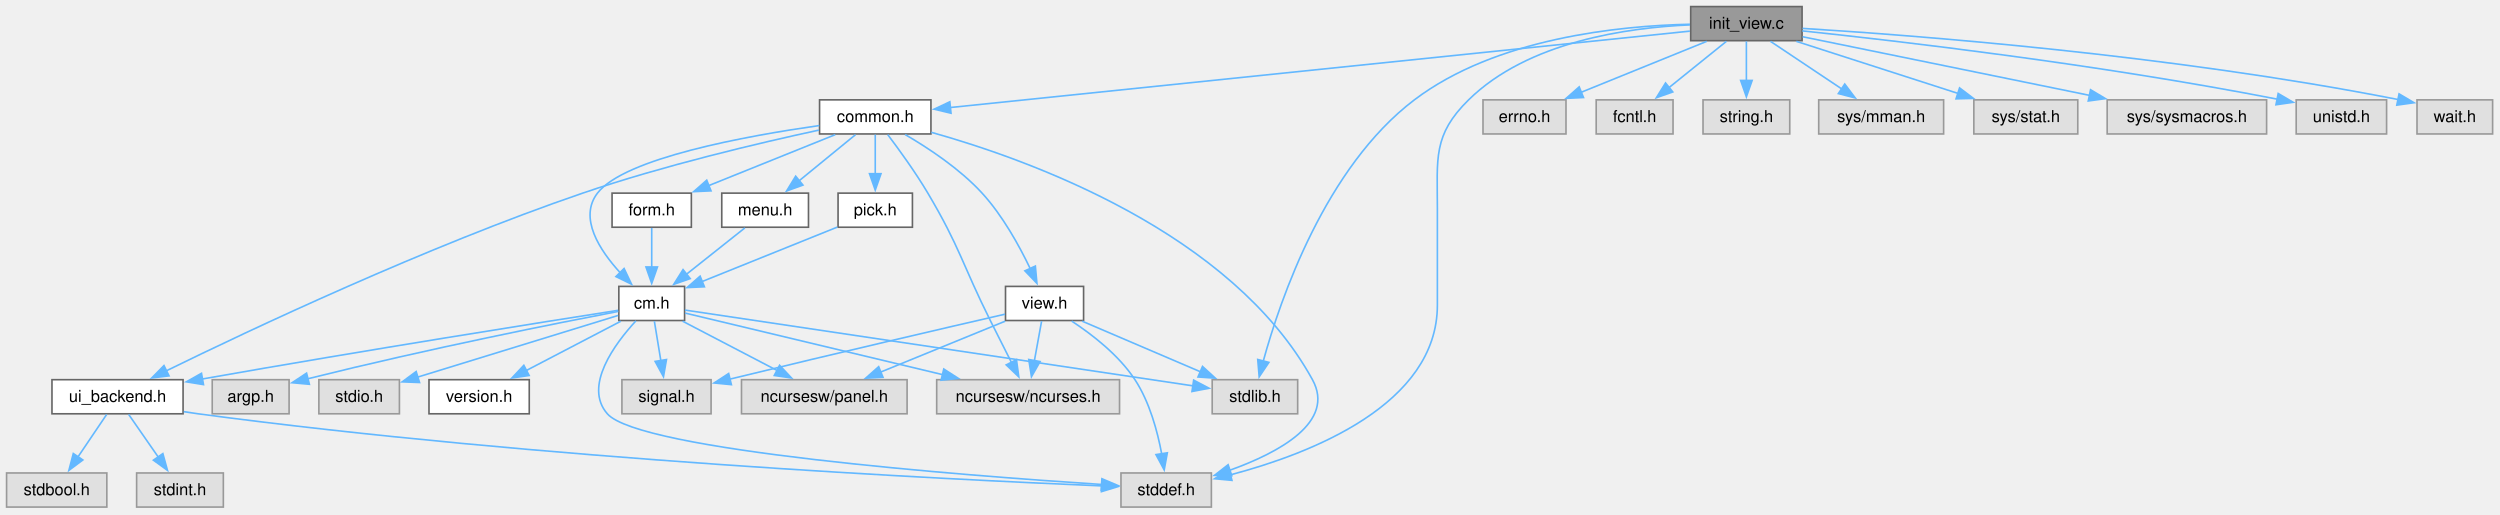
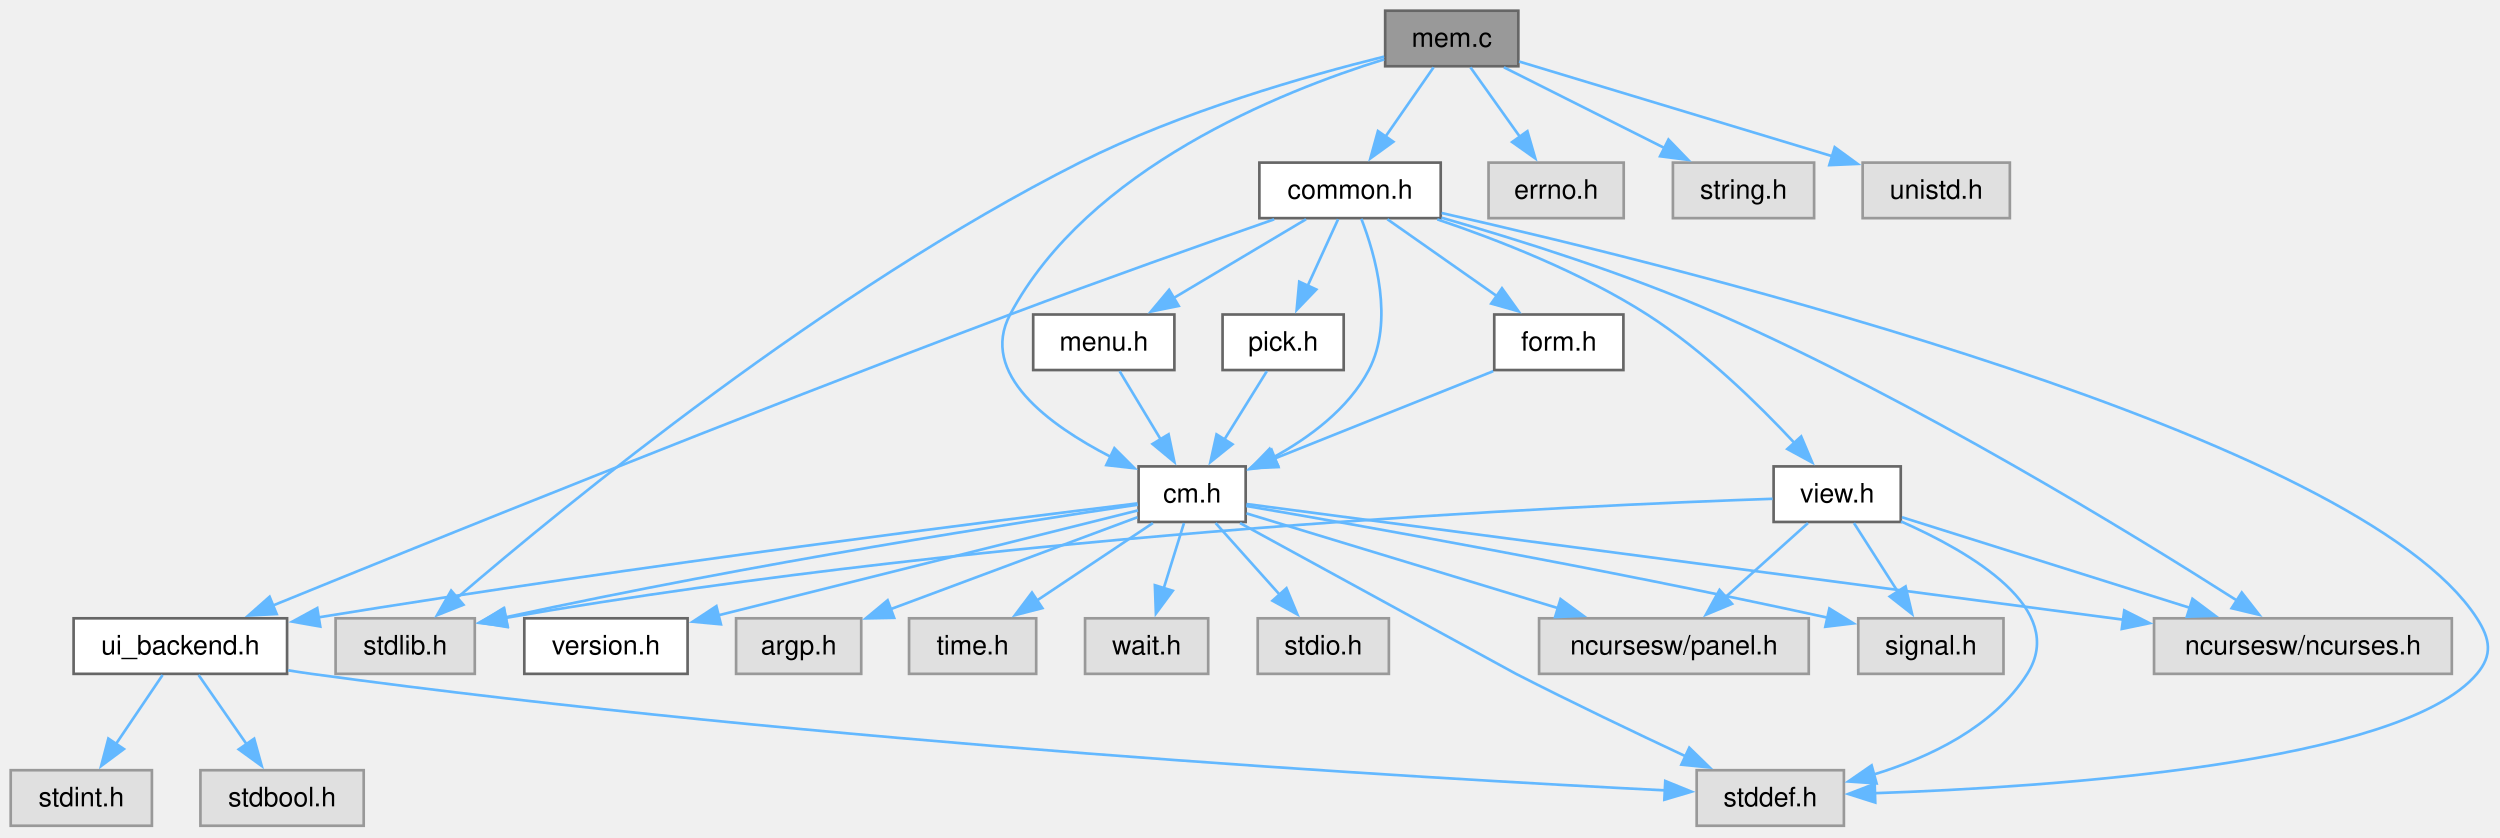
- <svg xmlns="http://www.w3.org/2000/svg" xmlns:xlink="http://www.w3.org/1999/xlink" width="1521pt" height="313pt" viewBox="0.00 0.00 1521.00 313.00">
+ <svg xmlns="http://www.w3.org/2000/svg" xmlns:xlink="http://www.w3.org/1999/xlink" width="934pt" height="313pt" viewBox="0.00 0.00 934.00 313.00">
  <g id="graph0" class="graph" transform="scale(1 1) rotate(0) translate(4 308.5)">
    <g id="Node000001" class="node">
      <g id="a_Node000001">
-         <a xlink:title="Initialize C-Menu View Screen IO and Input.">
-           <polygon fill="#999999" stroke="#666666" points="1092.38,-304.5 1024.62,-304.5 1024.62,-283.75 1092.38,-283.75 1092.38,-304.5" />
-           <text xml:space="preserve" text-anchor="middle" x="1058.5" y="-291" font-family="Helvetica,sans-Serif" font-size="10.00">init_view.c</text>
+         <a xlink:title="Create and destroy main data structures for C-Menu.">
+           <polygon fill="#999999" stroke="#666666" points="563.25,-304.5 513.5,-304.5 513.5,-283.75 563.25,-283.75 563.25,-304.5" />
+           <text xml:space="preserve" text-anchor="middle" x="538.38" y="-291" font-family="Helvetica,sans-Serif" font-size="10.00">mem.c</text>
        </a>
      </g>
    </g>
    <g id="Node000002" class="node">
      <g id="a_Node000002">
-         <a xlink:href="../../dd/dd8/a00719.html" target="_top" xlink:title="Headder for C-Menu Menu, Form, Pick, and View components.">
-           <polygon fill="white" stroke="#666666" points="562.38,-247.75 494.62,-247.75 494.62,-227 562.38,-227 562.38,-247.75" />
-           <text xml:space="preserve" text-anchor="middle" x="528.5" y="-234.25" font-family="Helvetica,sans-Serif" font-size="10.00">common.h</text>
+         <a xlink:href="../../d8/db9/a00725.html" target="_top" xlink:title="Headder for C-Menu API library, libcm.so.">
+           <polygon fill="white" stroke="#666666" points="461.38,-134.25 421.38,-134.25 421.38,-113.5 461.38,-113.5 461.38,-134.25" />
+           <text xml:space="preserve" text-anchor="middle" x="441.38" y="-120.75" font-family="Helvetica,sans-Serif" font-size="10.00">cm.h</text>
        </a>
      </g>
    </g>
    <g id="edge1_Node000001_Node000002" class="edge">
      <g id="a_edge1_Node000001_Node000002">
        <a xlink:title=" ">
-           <path fill="none" stroke="#63b8ff" d="M1024.13,-289.57C931.81,-280.04 678.35,-253.86 574.15,-243.09" />
-           <polygon fill="#63b8ff" stroke="#63b8ff" points="574.6,-239.62 564.29,-242.07 573.88,-246.58 574.6,-239.62" />
-         </a>
-       </g>
-     </g>
-     <g id="Node000005" class="node">
-       <g id="a_Node000005">
-         <a xlink:title=" ">
-           <polygon fill="#e0e0e0" stroke="#999999" points="733,-20.75 678,-20.75 678,0 733,0 733,-20.75" />
-           <text xml:space="preserve" text-anchor="middle" x="705.5" y="-7.25" font-family="Helvetica,sans-Serif" font-size="10.00">stddef.h</text>
-         </a>
-       </g>
-     </g>
-     <g id="edge32_Node000001_Node000005" class="edge">
-       <g id="a_edge32_Node000001_Node000005">
-         <a xlink:title=" ">
-           <path fill="none" stroke="#63b8ff" d="M1024.2,-293.36C986.21,-291.73 925.58,-283.2 889.5,-247.75 867.69,-226.32 870.5,-212.2 870.5,-181.62 870.5,-181.62 870.5,-181.62 870.5,-122.88 870.5,-62.38 793.42,-32.49 744.63,-19.63" />
-           <polygon fill="#63b8ff" stroke="#63b8ff" points="745.51,-16.25 734.96,-17.23 743.82,-23.04 745.51,-16.25" />
-         </a>
-       </g>
-     </g>
-     <g id="Node000013" class="node">
-       <g id="a_Node000013">
-         <a xlink:title=" ">
-           <polygon fill="#e0e0e0" stroke="#999999" points="785.5,-77.5 733.5,-77.5 733.5,-56.75 785.5,-56.75 785.5,-77.5" />
-           <text xml:space="preserve" text-anchor="middle" x="759.5" y="-64" font-family="Helvetica,sans-Serif" font-size="10.00">stdlib.h</text>
-         </a>
-       </g>
-     </g>
-     <g id="edge33_Node000001_Node000013" class="edge">
-       <g id="a_edge33_Node000001_Node000013">
-         <a xlink:title=" ">
-           <path fill="none" stroke="#63b8ff" d="M1024.2,-293.75C980.89,-292.82 906.07,-285.3 856.5,-247.75 802.44,-206.8 775,-126.7 764.59,-88.86" />
-           <polygon fill="#63b8ff" stroke="#63b8ff" points="767.99,-88.03 762.08,-79.23 761.21,-89.79 767.99,-88.03" />
-         </a>
-       </g>
-     </g>
-     <g id="Node000019" class="node">
-       <g id="a_Node000019">
-         <a xlink:title=" ">
-           <polygon fill="#e0e0e0" stroke="#999999" points="948.75,-247.75 898.25,-247.75 898.25,-227 948.75,-227 948.75,-247.75" />
-           <text xml:space="preserve" text-anchor="middle" x="923.5" y="-234.25" font-family="Helvetica,sans-Serif" font-size="10.00">errno.h</text>
-         </a>
-       </g>
-     </g>
-     <g id="edge30_Node000001_Node000019" class="edge">
-       <g id="a_edge30_Node000001_Node000019">
-         <a xlink:title=" ">
-           <path fill="none" stroke="#63b8ff" d="M1034.36,-283.34C1013.06,-274.69 981.75,-262 957.83,-252.3" />
-           <polygon fill="#63b8ff" stroke="#63b8ff" points="959.41,-249.16 948.83,-248.65 956.78,-255.65 959.41,-249.16" />
-         </a>
-       </g>
-     </g>
-     <g id="Node000020" class="node">
-       <g id="a_Node000020">
-         <a xlink:title=" ">
-           <polygon fill="#e0e0e0" stroke="#999999" points="1013.88,-247.75 967.12,-247.75 967.12,-227 1013.88,-227 1013.88,-247.75" />
-           <text xml:space="preserve" text-anchor="middle" x="990.5" y="-234.25" font-family="Helvetica,sans-Serif" font-size="10.00">fcntl.h</text>
-         </a>
-       </g>
-     </g>
-     <g id="edge31_Node000001_Node000020" class="edge">
-       <g id="a_edge31_Node000001_Node000020">
-         <a xlink:title=" ">
-           <path fill="none" stroke="#63b8ff" d="M1046.34,-283.34C1036.67,-275.55 1022.92,-264.47 1011.48,-255.26" />
-           <polygon fill="#63b8ff" stroke="#63b8ff" points="1013.71,-252.57 1003.73,-249.03 1009.32,-258.03 1013.71,-252.57" />
+           <path fill="none" stroke="#63b8ff" d="M513.15,-286.33C474.58,-274.39 402.38,-245.59 373.38,-191 361.65,-168.93 387.72,-149.79 410.9,-137.86" />
+           <polygon fill="#63b8ff" stroke="#63b8ff" points="412.34,-141.05 419.84,-133.56 409.31,-134.74 412.34,-141.05" />
+         </a>
+       </g>
+     </g>
+     <g id="Node000012" class="node">
+       <g id="a_Node000012">
+         <a xlink:title=" ">
+           <polygon fill="#e0e0e0" stroke="#999999" points="173.38,-77.5 121.38,-77.5 121.38,-56.75 173.38,-56.75 173.38,-77.5" />
+           <text xml:space="preserve" text-anchor="middle" x="147.38" y="-64" font-family="Helvetica,sans-Serif" font-size="10.00">stdlib.h</text>
+         </a>
+       </g>
+     </g>
+     <g id="edge34_Node000001_Node000012" class="edge">
+       <g id="a_edge34_Node000001_Node000012">
+         <a xlink:title=" ">
+           <path fill="none" stroke="#63b8ff" d="M513.12,-287.35C484.56,-280.26 437.11,-266.79 399.38,-247.75 305.24,-200.24 207.33,-120 166.76,-85.14" />
+           <polygon fill="#63b8ff" stroke="#63b8ff" points="169.13,-82.57 159.28,-78.66 164.55,-87.86 169.13,-82.57" />
+         </a>
+       </g>
+     </g>
+     <g id="Node000016" class="node">
+       <g id="a_Node000016">
+         <a xlink:href="../../dd/dd8/a00719.html" target="_top" xlink:title="Headder for C-Menu Menu, Form, Pick, and View components.">
+           <polygon fill="white" stroke="#666666" points="534.25,-247.75 466.5,-247.75 466.5,-227 534.25,-227 534.25,-247.75" />
+           <text xml:space="preserve" text-anchor="middle" x="500.38" y="-234.25" font-family="Helvetica,sans-Serif" font-size="10.00">common.h</text>
+         </a>
+       </g>
+     </g>
+     <g id="edge16_Node000001_Node000016" class="edge">
+       <g id="a_edge16_Node000001_Node000016">
+         <a xlink:title=" ">
+           <path fill="none" stroke="#63b8ff" d="M531.58,-283.34C526.61,-276.17 519.71,-266.23 513.65,-257.51" />
+           <polygon fill="#63b8ff" stroke="#63b8ff" points="516.55,-255.54 507.97,-249.32 510.8,-259.53 516.55,-255.54" />
        </a>
      </g>
    </g>
    <g id="Node000021" class="node">
      <g id="a_Node000021">
        <a xlink:title=" ">
-           <polygon fill="#e0e0e0" stroke="#999999" points="1084.88,-247.75 1032.12,-247.75 1032.12,-227 1084.88,-227 1084.88,-247.75" />
-           <text xml:space="preserve" text-anchor="middle" x="1058.5" y="-234.25" font-family="Helvetica,sans-Serif" font-size="10.00">string.h</text>
-         </a>
-       </g>
-     </g>
-     <g id="edge34_Node000001_Node000021" class="edge">
-       <g id="a_edge34_Node000001_Node000021">
-         <a xlink:title=" ">
-           <path fill="none" stroke="#63b8ff" d="M1058.5,-283.34C1058.5,-276.72 1058.5,-267.72 1058.5,-259.52" />
-           <polygon fill="#63b8ff" stroke="#63b8ff" points="1062,-259.59 1058.5,-249.59 1055,-259.59 1062,-259.59" />
+           <polygon fill="#e0e0e0" stroke="#999999" points="602.62,-247.75 552.12,-247.75 552.12,-227 602.62,-227 602.62,-247.75" />
+           <text xml:space="preserve" text-anchor="middle" x="577.38" y="-234.25" font-family="Helvetica,sans-Serif" font-size="10.00">errno.h</text>
+         </a>
+       </g>
+     </g>
+     <g id="edge33_Node000001_Node000021" class="edge">
+       <g id="a_edge33_Node000001_Node000021">
+         <a xlink:title=" ">
+           <path fill="none" stroke="#63b8ff" d="M545.35,-283.34C550.51,-276.1 557.69,-266.01 563.95,-257.22" />
+           <polygon fill="#63b8ff" stroke="#63b8ff" points="566.63,-259.49 569.58,-249.31 560.93,-255.43 566.63,-259.49" />
        </a>
      </g>
    </g>
    <g id="Node000022" class="node">
      <g id="a_Node000022">
        <a xlink:title=" ">
-           <polygon fill="#e0e0e0" stroke="#999999" points="1178.5,-247.75 1102.5,-247.75 1102.5,-227 1178.5,-227 1178.5,-247.75" />
-           <text xml:space="preserve" text-anchor="middle" x="1140.5" y="-234.25" font-family="Helvetica,sans-Serif" font-size="10.00">sys/mman.h</text>
+           <polygon fill="#e0e0e0" stroke="#999999" points="673.75,-247.75 621,-247.75 621,-227 673.75,-227 673.75,-247.75" />
+           <text xml:space="preserve" text-anchor="middle" x="647.38" y="-234.25" font-family="Helvetica,sans-Serif" font-size="10.00">string.h</text>
        </a>
      </g>
    </g>
    <g id="edge35_Node000001_Node000022" class="edge">
      <g id="a_edge35_Node000001_Node000022">
        <a xlink:title=" ">
-           <path fill="none" stroke="#63b8ff" d="M1073.16,-283.34C1085.17,-275.32 1102.41,-263.81 1116.44,-254.44" />
-           <polygon fill="#63b8ff" stroke="#63b8ff" points="1118.34,-257.38 1124.71,-248.92 1114.45,-251.56 1118.34,-257.38" />
+           <path fill="none" stroke="#63b8ff" d="M557.86,-283.34C574.52,-274.97 598.76,-262.79 617.81,-253.22" />
+           <polygon fill="#63b8ff" stroke="#63b8ff" points="619.34,-256.37 626.7,-248.76 616.2,-250.12 619.34,-256.37" />
        </a>
      </g>
    </g>
    <g id="Node000023" class="node">
      <g id="a_Node000023">
        <a xlink:title=" ">
-           <polygon fill="#e0e0e0" stroke="#999999" points="1260.12,-247.75 1196.88,-247.75 1196.88,-227 1260.12,-227 1260.12,-247.75" />
-           <text xml:space="preserve" text-anchor="middle" x="1228.5" y="-234.25" font-family="Helvetica,sans-Serif" font-size="10.00">sys/stat.h</text>
+           <polygon fill="#e0e0e0" stroke="#999999" points="746.88,-247.75 691.88,-247.75 691.88,-227 746.88,-227 746.88,-247.75" />
+           <text xml:space="preserve" text-anchor="middle" x="719.38" y="-234.25" font-family="Helvetica,sans-Serif" font-size="10.00">unistd.h</text>
        </a>
      </g>
    </g>
    <g id="edge36_Node000001_Node000023" class="edge">
      <g id="a_edge36_Node000001_Node000023">
        <a xlink:title=" ">
-           <path fill="none" stroke="#63b8ff" d="M1088.89,-283.34C1116.37,-274.49 1157.04,-261.39 1187.41,-251.61" />
-           <polygon fill="#63b8ff" stroke="#63b8ff" points="1188.2,-255.03 1196.64,-248.63 1186.05,-248.37 1188.2,-255.03" />
-         </a>
-       </g>
-     </g>
-     <g id="Node000024" class="node">
-       <g id="a_Node000024">
-         <a xlink:title=" ">
-           <polygon fill="#e0e0e0" stroke="#999999" points="1375,-247.75 1278,-247.75 1278,-227 1375,-227 1375,-247.75" />
-           <text xml:space="preserve" text-anchor="middle" x="1326.5" y="-234.25" font-family="Helvetica,sans-Serif" font-size="10.00">sys/sysmacros.h</text>
-         </a>
-       </g>
-     </g>
-     <g id="edge37_Node000001_Node000024" class="edge">
-       <g id="a_edge37_Node000001_Node000024">
-         <a xlink:title=" ">
-           <path fill="none" stroke="#63b8ff" d="M1092.71,-286.14C1136.72,-277.15 1213.84,-261.39 1267.41,-250.45" />
-           <polygon fill="#63b8ff" stroke="#63b8ff" points="1267.89,-253.92 1276.98,-248.49 1266.49,-247.06 1267.89,-253.92" />
-         </a>
-       </g>
-     </g>
-     <g id="Node000025" class="node">
-       <g id="a_Node000025">
-         <a xlink:title=" ">
-           <polygon fill="#e0e0e0" stroke="#999999" points="1448,-247.75 1393,-247.75 1393,-227 1448,-227 1448,-247.75" />
-           <text xml:space="preserve" text-anchor="middle" x="1420.5" y="-234.25" font-family="Helvetica,sans-Serif" font-size="10.00">unistd.h</text>
-         </a>
-       </g>
-     </g>
-     <g id="edge38_Node000001_Node000025" class="edge">
-       <g id="a_edge38_Node000001_Node000025">
-         <a xlink:title=" ">
-           <path fill="none" stroke="#63b8ff" d="M1092.51,-289.71C1150.12,-283.64 1270.76,-269.72 1381.63,-248.15" />
-           <polygon fill="#63b8ff" stroke="#63b8ff" points="1382.05,-251.63 1391.18,-246.26 1380.69,-244.76 1382.05,-251.63" />
-         </a>
-       </g>
-     </g>
-     <g id="Node000026" class="node">
-       <g id="a_Node000026">
-         <a xlink:title=" ">
-           <polygon fill="#e0e0e0" stroke="#999999" points="1512.5,-247.75 1466.5,-247.75 1466.5,-227 1512.5,-227 1512.5,-247.75" />
-           <text xml:space="preserve" text-anchor="middle" x="1489.5" y="-234.25" font-family="Helvetica,sans-Serif" font-size="10.00">wait.h</text>
-         </a>
-       </g>
-     </g>
-     <g id="edge39_Node000001_Node000026" class="edge">
-       <g id="a_edge39_Node000001_Node000026">
-         <a xlink:title=" ">
-           <path fill="none" stroke="#63b8ff" d="M1092.7,-291.22C1160.24,-287.04 1315.59,-275.32 1454.91,-247.96" />
-           <polygon fill="#63b8ff" stroke="#63b8ff" points="1455.59,-251.4 1464.71,-246 1454.22,-244.53 1455.59,-251.4" />
+           <path fill="none" stroke="#63b8ff" d="M563.54,-285.51C593.87,-276.34 645.16,-260.83 680.56,-250.12" />
+           <polygon fill="#63b8ff" stroke="#63b8ff" points="681.45,-253.5 690,-247.26 679.42,-246.8 681.45,-253.5" />
        </a>
      </g>
    </g>
    <g id="Node000003" class="node">
      <g id="a_Node000003">
        <a xlink:href="../../d6/dc0/a00734.html" target="_top" xlink:title="Backend API for terminal UI library.">
-           <polygon fill="white" stroke="#666666" points="107.38,-77.5 27.62,-77.5 27.62,-56.75 107.38,-56.75 107.38,-77.5" />
-           <text xml:space="preserve" text-anchor="middle" x="67.5" y="-64" font-family="Helvetica,sans-Serif" font-size="10.00">ui_backend.h</text>
+           <polygon fill="white" stroke="#666666" points="103.25,-77.5 23.5,-77.5 23.5,-56.75 103.25,-56.75 103.25,-77.5" />
+           <text xml:space="preserve" text-anchor="middle" x="63.38" y="-64" font-family="Helvetica,sans-Serif" font-size="10.00">ui_backend.h</text>
        </a>
      </g>
    </g>
    <g id="edge2_Node000002_Node000003" class="edge">
      <g id="a_edge2_Node000002_Node000003">
        <a xlink:title=" ">
-           <path fill="none" stroke="#63b8ff" d="M494.23,-229.35C458.04,-221.54 399.53,-207.77 350.5,-191 255.6,-158.53 148.11,-107.82 97.23,-82.92" />
-           <polygon fill="#63b8ff" stroke="#63b8ff" points="98.85,-79.82 88.33,-78.55 95.76,-86.1 98.85,-79.82" />
-         </a>
-       </g>
-     </g>
-     <g id="edge29_Node000002_Node000005" class="edge">
-       <g id="a_edge29_Node000002_Node000005">
-         <a xlink:title=" ">
-           <path fill="none" stroke="#63b8ff" d="M562.6,-228C622.58,-211.19 745.25,-167.05 794.5,-77.5 808.67,-51.74 774.25,-33.18 744.17,-22.4" />
-           <polygon fill="#63b8ff" stroke="#63b8ff" points="745.42,-19.12 734.82,-19.26 743.19,-25.76 745.42,-19.12" />
+           <path fill="none" stroke="#63b8ff" d="M420.91,-120.43C370.65,-114.34 236.87,-97.66 114.75,-77.82" />
+           <polygon fill="#63b8ff" stroke="#63b8ff" points="115.65,-74.42 105.22,-76.26 114.52,-81.33 115.65,-74.42" />
+         </a>
+       </g>
+     </g>
+     <g id="Node000005" class="node">
+       <g id="a_Node000005">
+         <a xlink:title=" ">
+           <polygon fill="#e0e0e0" stroke="#999999" points="684.88,-20.75 629.88,-20.75 629.88,0 684.88,0 684.88,-20.75" />
+           <text xml:space="preserve" text-anchor="middle" x="657.38" y="-7.25" font-family="Helvetica,sans-Serif" font-size="10.00">stddef.h</text>
+         </a>
+       </g>
+     </g>
+     <g id="edge11_Node000002_Node000005" class="edge">
+       <g id="a_edge11_Node000002_Node000005">
+         <a xlink:title=" ">
+           <path fill="none" stroke="#63b8ff" d="M459.26,-113.09C492.62,-94.85 561.09,-57.41 562.38,-56.75 583.32,-46.03 607.23,-34.62 625.81,-25.92" />
+           <polygon fill="#63b8ff" stroke="#63b8ff" points="627.12,-29.17 634.71,-21.78 624.17,-22.83 627.12,-29.17" />
        </a>
      </g>
    </g>
    <g id="Node000007" class="node">
      <g id="a_Node000007">
-         <a xlink:href="../../d8/db9/a00725.html" target="_top" xlink:title="Headder for C-Menu API library, libcm.so.">
-           <polygon fill="white" stroke="#666666" points="412.5,-134.25 372.5,-134.25 372.5,-113.5 412.5,-113.5 412.5,-134.25" />
-           <text xml:space="preserve" text-anchor="middle" x="392.5" y="-120.75" font-family="Helvetica,sans-Serif" font-size="10.00">cm.h</text>
+         <a xlink:href="../../df/d3b/a00728.html" target="_top" xlink:title=" ">
+           <polygon fill="white" stroke="#666666" points="252.88,-77.5 191.88,-77.5 191.88,-56.75 252.88,-56.75 252.88,-77.5" />
+           <text xml:space="preserve" text-anchor="middle" x="222.38" y="-64" font-family="Helvetica,sans-Serif" font-size="10.00">version.h</text>
        </a>
      </g>
    </g>
    <g id="edge6_Node000002_Node000007" class="edge">
      <g id="a_edge6_Node000002_Node000007">
        <a xlink:title=" ">
-           <path fill="none" stroke="#63b8ff" d="M494.45,-232.12C449.97,-225.78 375.82,-212.27 359.5,-191 347.99,-175.99 360.68,-156.34 373.51,-142.37" />
-           <polygon fill="#63b8ff" stroke="#63b8ff" points="375.69,-145.15 380.24,-135.58 370.72,-140.22 375.69,-145.15" />
+           <path fill="none" stroke="#63b8ff" d="M421.16,-117.82C385.65,-108.94 311.38,-90.38 264.36,-78.62" />
+           <polygon fill="#63b8ff" stroke="#63b8ff" points="265.34,-75.26 254.79,-76.23 263.64,-82.05 265.34,-75.26" />
+         </a>
+       </g>
+     </g>
+     <g id="Node000008" class="node">
+       <g id="a_Node000008">
+         <a xlink:title=" ">
+           <polygon fill="#e0e0e0" stroke="#999999" points="317.75,-77.5 271,-77.5 271,-56.75 317.75,-56.75 317.75,-77.5" />
+           <text xml:space="preserve" text-anchor="middle" x="294.38" y="-64" font-family="Helvetica,sans-Serif" font-size="10.00">argp.h</text>
+         </a>
+       </g>
+     </g>
+     <g id="edge7_Node000002_Node000008" class="edge">
+       <g id="a_edge7_Node000002_Node000008">
+         <a xlink:title=" ">
+           <path fill="none" stroke="#63b8ff" d="M420.94,-115.26C397.12,-106.39 357.38,-91.59 328.78,-80.94" />
+           <polygon fill="#63b8ff" stroke="#63b8ff" points="330.06,-77.68 319.46,-77.47 327.61,-84.24 330.06,-77.68" />
+         </a>
+       </g>
+     </g>
+     <g id="Node000009" class="node">
+       <g id="a_Node000009">
+         <a xlink:title=" ">
+           <polygon fill="#e0e0e0" stroke="#999999" points="912,-77.5 800.75,-77.5 800.75,-56.75 912,-56.75 912,-77.5" />
+           <text xml:space="preserve" text-anchor="middle" x="856.38" y="-64" font-family="Helvetica,sans-Serif" font-size="10.00">ncursesw/ncurses.h</text>
+         </a>
+       </g>
+     </g>
+     <g id="edge8_Node000002_Node000009" class="edge">
+       <g id="a_edge8_Node000002_Node000009">
+         <a xlink:title=" ">
+           <path fill="none" stroke="#63b8ff" d="M461.67,-120.2C520.47,-112.44 692.84,-89.7 789.21,-76.99" />
+           <polygon fill="#63b8ff" stroke="#63b8ff" points="789.62,-80.46 799.07,-75.68 788.7,-73.52 789.62,-80.46" />
        </a>
      </g>
    </g>
    <g id="Node000010" class="node">
      <g id="a_Node000010">
        <a xlink:title=" ">
-           <polygon fill="#e0e0e0" stroke="#999999" points="677.12,-77.5 565.88,-77.5 565.88,-56.75 677.12,-56.75 677.12,-77.5" />
-           <text xml:space="preserve" text-anchor="middle" x="621.5" y="-64" font-family="Helvetica,sans-Serif" font-size="10.00">ncursesw/ncurses.h</text>
-         </a>
-       </g>
-     </g>
-     <g id="edge20_Node000002_Node000010" class="edge">
-       <g id="a_edge20_Node000002_Node000010">
-         <a xlink:title=" ">
-           <path fill="none" stroke="#63b8ff" d="M536.09,-226.59C542.89,-217.6 552.93,-203.77 560.5,-191 580.06,-158 581.38,-147.83 598.5,-113.5 602.68,-105.12 607.34,-95.9 611.37,-87.97" />
-           <polygon fill="#63b8ff" stroke="#63b8ff" points="614.42,-89.69 615.84,-79.19 608.18,-86.51 614.42,-89.69" />
+           <polygon fill="#e0e0e0" stroke="#999999" points="671.75,-77.5 571,-77.5 571,-56.75 671.75,-56.75 671.75,-77.5" />
+           <text xml:space="preserve" text-anchor="middle" x="621.38" y="-64" font-family="Helvetica,sans-Serif" font-size="10.00">ncursesw/panel.h</text>
+         </a>
+       </g>
+     </g>
+     <g id="edge9_Node000002_Node000010" class="edge">
+       <g id="a_edge9_Node000002_Node000010">
+         <a xlink:title=" ">
+           <path fill="none" stroke="#63b8ff" d="M461.67,-116.7C489.75,-108.16 541.16,-92.52 578.07,-81.3" />
+           <polygon fill="#63b8ff" stroke="#63b8ff" points="579.02,-84.67 587.57,-78.41 576.98,-77.97 579.02,-84.67" />
+         </a>
+       </g>
+     </g>
+     <g id="Node000011" class="node">
+       <g id="a_Node000011">
+         <a xlink:title=" ">
+           <polygon fill="#e0e0e0" stroke="#999999" points="744.5,-77.5 690.25,-77.5 690.25,-56.75 744.5,-56.75 744.5,-77.5" />
+           <text xml:space="preserve" text-anchor="middle" x="717.38" y="-64" font-family="Helvetica,sans-Serif" font-size="10.00">signal.h</text>
+         </a>
+       </g>
+     </g>
+     <g id="edge10_Node000002_Node000011" class="edge">
+       <g id="a_edge10_Node000002_Node000011">
+         <a xlink:title=" ">
+           <path fill="none" stroke="#63b8ff" d="M461.6,-119.46C501.19,-112.69 591.91,-96.73 678.81,-77.73" />
+           <polygon fill="#63b8ff" stroke="#63b8ff" points="679.45,-81.17 688.46,-75.6 677.94,-74.34 679.45,-81.17" />
+         </a>
+       </g>
+     </g>
+     <g id="edge12_Node000002_Node000012" class="edge">
+       <g id="a_edge12_Node000002_Node000012">
+         <a xlink:title=" ">
+           <path fill="none" stroke="#63b8ff" d="M421.11,-119.95C378.97,-113.73 278.67,-98.25 184.8,-77.88" />
+           <polygon fill="#63b8ff" stroke="#63b8ff" points="185.68,-74.49 175.17,-75.76 184.18,-81.33 185.68,-74.49" />
+         </a>
+       </g>
+     </g>
+     <g id="Node000013" class="node">
+       <g id="a_Node000013">
+         <a xlink:title=" ">
+           <polygon fill="#e0e0e0" stroke="#999999" points="383.12,-77.5 335.62,-77.5 335.62,-56.75 383.12,-56.75 383.12,-77.5" />
+           <text xml:space="preserve" text-anchor="middle" x="359.38" y="-64" font-family="Helvetica,sans-Serif" font-size="10.00">time.h</text>
+         </a>
+       </g>
+     </g>
+     <g id="edge13_Node000002_Node000013" class="edge">
+       <g id="a_edge13_Node000002_Node000013">
+         <a xlink:title=" ">
+           <path fill="none" stroke="#63b8ff" d="M426.72,-113.09C414.7,-105.07 397.46,-93.56 383.44,-84.19" />
+           <polygon fill="#63b8ff" stroke="#63b8ff" points="385.43,-81.31 375.17,-78.67 381.54,-87.13 385.43,-81.31" />
+         </a>
+       </g>
+     </g>
+     <g id="Node000014" class="node">
+       <g id="a_Node000014">
+         <a xlink:title=" ">
+           <polygon fill="#e0e0e0" stroke="#999999" points="447.38,-77.5 401.38,-77.5 401.38,-56.75 447.38,-56.75 447.38,-77.5" />
+           <text xml:space="preserve" text-anchor="middle" x="424.38" y="-64" font-family="Helvetica,sans-Serif" font-size="10.00">wait.h</text>
+         </a>
+       </g>
+     </g>
+     <g id="edge14_Node000002_Node000014" class="edge">
+       <g id="a_edge14_Node000002_Node000014">
+         <a xlink:title=" ">
+           <path fill="none" stroke="#63b8ff" d="M438.34,-113.09C436.23,-106.31 433.36,-97.05 430.76,-88.69" />
+           <polygon fill="#63b8ff" stroke="#63b8ff" points="434.14,-87.79 427.84,-79.27 427.46,-89.86 434.14,-87.79" />
        </a>
      </g>
    </g>
    <g id="Node000015" class="node">
      <g id="a_Node000015">
-         <a xlink:href="../../d2/d94/a00716.html" target="_top" xlink:title="Form data structures, enums, types, end process declarations.">
-           <polygon fill="white" stroke="#666666" points="416.62,-191 368.38,-191 368.38,-170.25 416.62,-170.25 416.62,-191" />
-           <text xml:space="preserve" text-anchor="middle" x="392.5" y="-177.5" font-family="Helvetica,sans-Serif" font-size="10.00">form.h</text>
-         </a>
-       </g>
-     </g>
-     <g id="edge16_Node000002_Node000015" class="edge">
-       <g id="a_edge16_Node000002_Node000015">
-         <a xlink:title=" ">
-           <path fill="none" stroke="#63b8ff" d="M504.19,-226.59C482.72,-217.94 451.18,-205.25 427.09,-195.55" />
-           <polygon fill="#63b8ff" stroke="#63b8ff" points="428.59,-192.38 418.01,-191.89 425.98,-198.88 428.59,-192.38" />
-         </a>
-       </g>
-     </g>
-     <g id="Node000016" class="node">
-       <g id="a_Node000016">
-         <a xlink:href="../../df/df7/a00731.html" target="_top" xlink:title="Menu data structures, enums, types, end external declarations.">
-           <polygon fill="white" stroke="#666666" points="487.88,-191 435.12,-191 435.12,-170.25 487.88,-170.25 487.88,-191" />
-           <text xml:space="preserve" text-anchor="middle" x="461.5" y="-177.5" font-family="Helvetica,sans-Serif" font-size="10.00">menu.h</text>
-         </a>
-       </g>
-     </g>
-     <g id="edge18_Node000002_Node000016" class="edge">
-       <g id="a_edge18_Node000002_Node000016">
-         <a xlink:title=" ">
-           <path fill="none" stroke="#63b8ff" d="M516.52,-226.59C506.99,-218.8 493.44,-207.72 482.17,-198.51" />
-           <polygon fill="#63b8ff" stroke="#63b8ff" points="484.5,-195.9 474.55,-192.29 480.08,-201.32 484.5,-195.9" />
+         <a xlink:title=" ">
+           <polygon fill="#e0e0e0" stroke="#999999" points="514.88,-77.5 465.88,-77.5 465.88,-56.75 514.88,-56.75 514.88,-77.5" />
+           <text xml:space="preserve" text-anchor="middle" x="490.38" y="-64" font-family="Helvetica,sans-Serif" font-size="10.00">stdio.h</text>
+         </a>
+       </g>
+     </g>
+     <g id="edge15_Node000002_Node000015" class="edge">
+       <g id="a_edge15_Node000002_Node000015">
+         <a xlink:title=" ">
+           <path fill="none" stroke="#63b8ff" d="M450.14,-113.09C456.82,-105.61 466.23,-95.11 474.26,-86.13" />
+           <polygon fill="#63b8ff" stroke="#63b8ff" points="476.62,-88.74 480.68,-78.96 471.4,-84.07 476.62,-88.74" />
+         </a>
+       </g>
+     </g>
+     <g id="Node000004" class="node">
+       <g id="a_Node000004">
+         <a xlink:title=" ">
+           <polygon fill="#e0e0e0" stroke="#999999" points="131.88,-20.75 70.88,-20.75 70.88,0 131.88,0 131.88,-20.75" />
+           <text xml:space="preserve" text-anchor="middle" x="101.38" y="-7.25" font-family="Helvetica,sans-Serif" font-size="10.00">stdbool.h</text>
+         </a>
+       </g>
+     </g>
+     <g id="edge3_Node000003_Node000004" class="edge">
+       <g id="a_edge3_Node000003_Node000004">
+         <a xlink:title=" ">
+           <path fill="none" stroke="#63b8ff" d="M70.17,-56.34C75.14,-49.17 82.04,-39.23 88.1,-30.51" />
+           <polygon fill="#63b8ff" stroke="#63b8ff" points="90.95,-32.53 93.78,-22.32 85.2,-28.54 90.95,-32.53" />
+         </a>
+       </g>
+     </g>
+     <g id="edge4_Node000003_Node000005" class="edge">
+       <g id="a_edge4_Node000003_Node000005">
+         <a xlink:title=" ">
+           <path fill="none" stroke="#63b8ff" d="M103.7,-58.06C106.63,-57.58 109.54,-57.14 112.38,-56.75 300.98,-30.93 528.46,-17.72 618.23,-13.21" />
+           <polygon fill="#63b8ff" stroke="#63b8ff" points="618.14,-16.72 627.96,-12.73 617.8,-9.72 618.14,-16.72" />
+         </a>
+       </g>
+     </g>
+     <g id="Node000006" class="node">
+       <g id="a_Node000006">
+         <a xlink:title=" ">
+           <polygon fill="#e0e0e0" stroke="#999999" points="52.75,-20.75 0,-20.75 0,0 52.75,0 52.75,-20.75" />
+           <text xml:space="preserve" text-anchor="middle" x="26.38" y="-7.25" font-family="Helvetica,sans-Serif" font-size="10.00">stdint.h</text>
+         </a>
+       </g>
+     </g>
+     <g id="edge5_Node000003_Node000006" class="edge">
+       <g id="a_edge5_Node000003_Node000006">
+         <a xlink:title=" ">
+           <path fill="none" stroke="#63b8ff" d="M56.76,-56.34C51.92,-49.17 45.2,-39.23 39.3,-30.51" />
+           <polygon fill="#63b8ff" stroke="#63b8ff" points="42.28,-28.66 33.78,-22.33 36.48,-32.58 42.28,-28.66" />
+         </a>
+       </g>
+     </g>
+     <g id="edge18_Node000016_Node000002" class="edge">
+       <g id="a_edge18_Node000016_Node000002">
+         <a xlink:title=" ">
+           <path fill="none" stroke="#63b8ff" d="M504.59,-226.76C509.82,-213.3 516.94,-188.44 507.38,-170.25 499.74,-155.74 485.13,-144.97 471.6,-137.57" />
+           <polygon fill="#63b8ff" stroke="#63b8ff" points="473.45,-134.58 462.94,-133.24 470.32,-140.84 473.45,-134.58" />
+         </a>
+       </g>
+     </g>
+     <g id="edge17_Node000016_Node000003" class="edge">
+       <g id="a_edge17_Node000016_Node000003">
+         <a xlink:title=" ">
+           <path fill="none" stroke="#63b8ff" d="M472.03,-226.56C446.22,-217.55 407.12,-203.71 373.38,-191 272.81,-153.12 155.1,-105.57 97.98,-82.29" />
+           <polygon fill="#63b8ff" stroke="#63b8ff" points="99.37,-79.08 88.78,-78.54 96.72,-85.56 99.37,-79.08" />
+         </a>
+       </g>
+     </g>
+     <g id="edge32_Node000016_Node000005" class="edge">
+       <g id="a_edge32_Node000016_Node000005">
+         <a xlink:title=" ">
+           <path fill="none" stroke="#63b8ff" d="M534.59,-228.92C626.97,-208.01 877.43,-145.83 921.38,-77.5 926.36,-69.74 927.32,-63.8 921.38,-56.75 893.03,-23.12 762.46,-14.41 696.19,-12.16" />
+           <polygon fill="#63b8ff" stroke="#63b8ff" points="696.6,-8.67 686.5,-11.87 696.39,-15.67 696.6,-8.67" />
+         </a>
+       </g>
+     </g>
+     <g id="edge23_Node000016_Node000009" class="edge">
+       <g id="a_edge23_Node000016_Node000009">
+         <a xlink:title=" ">
+           <path fill="none" stroke="#63b8ff" d="M534.53,-227.17C562.89,-219.05 603.99,-206.17 638.38,-191 711.53,-158.73 792.18,-109.35 831.73,-84.14" />
+           <polygon fill="#63b8ff" stroke="#63b8ff" points="833.52,-87.15 840.04,-78.81 829.74,-81.26 833.52,-87.15" />
        </a>
      </g>
    </g>
    <g id="Node000017" class="node">
      <g id="a_Node000017">
-         <a xlink:href="../../db/d7c/a00722.html" target="_top" xlink:title="Pick data structures, enums, types, end external declarations.">
-           <polygon fill="white" stroke="#666666" points="551.12,-191 505.88,-191 505.88,-170.25 551.12,-170.25 551.12,-191" />
-           <text xml:space="preserve" text-anchor="middle" x="528.5" y="-177.5" font-family="Helvetica,sans-Serif" font-size="10.00">pick.h</text>
-         </a>
-       </g>
-     </g>
-     <g id="edge21_Node000002_Node000017" class="edge">
-       <g id="a_edge21_Node000002_Node000017">
-         <a xlink:title=" ">
-           <path fill="none" stroke="#63b8ff" d="M528.5,-226.59C528.5,-219.97 528.5,-210.97 528.5,-202.77" />
-           <polygon fill="#63b8ff" stroke="#63b8ff" points="532,-202.84 528.5,-192.84 525,-202.84 532,-202.84" />
+         <a xlink:href="../../d2/d94/a00716.html" target="_top" xlink:title="Form data structures, enums, types, end process declarations.">
+           <polygon fill="white" stroke="#666666" points="602.5,-191 554.25,-191 554.25,-170.25 602.5,-170.25 602.5,-191" />
+           <text xml:space="preserve" text-anchor="middle" x="578.38" y="-177.5" font-family="Helvetica,sans-Serif" font-size="10.00">form.h</text>
+         </a>
+       </g>
+     </g>
+     <g id="edge19_Node000016_Node000017" class="edge">
+       <g id="a_edge19_Node000016_Node000017">
+         <a xlink:title=" ">
+           <path fill="none" stroke="#63b8ff" d="M514.32,-226.59C525.74,-218.57 542.14,-207.06 555.49,-197.69" />
+           <polygon fill="#63b8ff" stroke="#63b8ff" points="557.14,-200.81 563.31,-192.2 553.12,-195.08 557.14,-200.81" />
        </a>
      </g>
    </g>
    <g id="Node000018" class="node">
      <g id="a_Node000018">
+         <a xlink:href="../../df/df7/a00731.html" target="_top" xlink:title="Menu data structures, enums, types, end external declarations.">
+           <polygon fill="white" stroke="#666666" points="434.75,-191 382,-191 382,-170.25 434.75,-170.25 434.75,-191" />
+           <text xml:space="preserve" text-anchor="middle" x="408.38" y="-177.5" font-family="Helvetica,sans-Serif" font-size="10.00">menu.h</text>
+         </a>
+       </g>
+     </g>
+     <g id="edge21_Node000016_Node000018" class="edge">
+       <g id="a_edge21_Node000016_Node000018">
+         <a xlink:title=" ">
+           <path fill="none" stroke="#63b8ff" d="M483.93,-226.59C470.19,-218.41 450.36,-206.61 434.46,-197.15" />
+           <polygon fill="#63b8ff" stroke="#63b8ff" points="436.36,-194.21 425.98,-192.1 432.78,-200.22 436.36,-194.21" />
+         </a>
+       </g>
+     </g>
+     <g id="Node000019" class="node">
+       <g id="a_Node000019">
+         <a xlink:href="../../db/d7c/a00722.html" target="_top" xlink:title="Pick data structures, enums, types, end external declarations.">
+           <polygon fill="white" stroke="#666666" points="498,-191 452.75,-191 452.75,-170.25 498,-170.25 498,-191" />
+           <text xml:space="preserve" text-anchor="middle" x="475.38" y="-177.5" font-family="Helvetica,sans-Serif" font-size="10.00">pick.h</text>
+         </a>
+       </g>
+     </g>
+     <g id="edge24_Node000016_Node000019" class="edge">
+       <g id="a_edge24_Node000016_Node000019">
+         <a xlink:title=" ">
+           <path fill="none" stroke="#63b8ff" d="M495.91,-226.59C492.74,-219.66 488.39,-210.12 484.5,-201.61" />
+           <polygon fill="#63b8ff" stroke="#63b8ff" points="487.77,-200.35 480.43,-192.71 481.4,-203.26 487.77,-200.35" />
+         </a>
+       </g>
+     </g>
+     <g id="Node000020" class="node">
+       <g id="a_Node000020">
        <a xlink:href="../../dd/db2/a00737.html" target="_top" xlink:title="View data structures, enums, types, end external declarations.">
-           <polygon fill="white" stroke="#666666" points="655.25,-134.25 607.75,-134.25 607.75,-113.5 655.25,-113.5 655.25,-134.25" />
-           <text xml:space="preserve" text-anchor="middle" x="631.5" y="-120.75" font-family="Helvetica,sans-Serif" font-size="10.00">view.h</text>
-         </a>
-       </g>
-     </g>
-     <g id="edge23_Node000002_Node000018" class="edge">
-       <g id="a_edge23_Node000002_Node000018">
-         <a xlink:title=" ">
-           <path fill="none" stroke="#63b8ff" d="M546.67,-226.65C560.7,-218.49 579.93,-205.82 593.5,-191 605.94,-177.42 616.07,-159.08 622.74,-145.16" />
-           <polygon fill="#63b8ff" stroke="#63b8ff" points="625.91,-146.64 626.87,-136.09 619.54,-143.74 625.91,-146.64" />
-         </a>
-       </g>
-     </g>
-     <g id="Node000004" class="node">
-       <g id="a_Node000004">
-         <a xlink:title=" ">
-           <polygon fill="#e0e0e0" stroke="#999999" points="61,-20.75 0,-20.75 0,0 61,0 61,-20.75" />
-           <text xml:space="preserve" text-anchor="middle" x="30.5" y="-7.25" font-family="Helvetica,sans-Serif" font-size="10.00">stdbool.h</text>
-         </a>
-       </g>
-     </g>
-     <g id="edge3_Node000003_Node000004" class="edge">
-       <g id="a_edge3_Node000003_Node000004">
-         <a xlink:title=" ">
-           <path fill="none" stroke="#63b8ff" d="M60.89,-56.34C56.04,-49.17 49.32,-39.23 43.43,-30.51" />
-           <polygon fill="#63b8ff" stroke="#63b8ff" points="46.4,-28.66 37.91,-22.33 40.6,-32.58 46.4,-28.66" />
-         </a>
-       </g>
-     </g>
-     <g id="edge4_Node000003_Node000005" class="edge">
-       <g id="a_edge4_Node000003_Node000005">
-         <a xlink:title=" ">
-           <path fill="none" stroke="#63b8ff" d="M107.82,-58.04C110.75,-57.57 113.67,-57.13 116.5,-56.75 322.68,-29.17 571.88,-16.81 666.51,-12.87" />
-           <polygon fill="#63b8ff" stroke="#63b8ff" points="666.42,-16.37 676.27,-12.47 666.14,-9.38 666.42,-16.37" />
-         </a>
-       </g>
-     </g>
-     <g id="Node000006" class="node">
-       <g id="a_Node000006">
-         <a xlink:title=" ">
-           <polygon fill="#e0e0e0" stroke="#999999" points="131.88,-20.75 79.12,-20.75 79.12,0 131.88,0 131.88,-20.75" />
-           <text xml:space="preserve" text-anchor="middle" x="105.5" y="-7.25" font-family="Helvetica,sans-Serif" font-size="10.00">stdint.h</text>
-         </a>
-       </g>
-     </g>
-     <g id="edge5_Node000003_Node000006" class="edge">
-       <g id="a_edge5_Node000003_Node000006">
-         <a xlink:title=" ">
-           <path fill="none" stroke="#63b8ff" d="M74.29,-56.34C79.27,-49.17 86.17,-39.23 92.22,-30.51" />
-           <polygon fill="#63b8ff" stroke="#63b8ff" points="95.08,-32.53 97.9,-22.32 89.32,-28.54 95.08,-32.53" />
-         </a>
-       </g>
-     </g>
-     <g id="edge7_Node000007_Node000003" class="edge">
-       <g id="a_edge7_Node000007_Node000003">
-         <a xlink:title=" ">
-           <path fill="none" stroke="#63b8ff" d="M372.04,-119.7C327.87,-112.8 220.05,-95.75 119.17,-77.94" />
-           <polygon fill="#63b8ff" stroke="#63b8ff" points="119.81,-74.5 109.35,-76.2 118.59,-81.39 119.81,-74.5" />
-         </a>
-       </g>
-     </g>
-     <g id="edge13_Node000007_Node000005" class="edge">
-       <g id="a_edge13_Node000007_Node000005">
-         <a xlink:title=" ">
-           <path fill="none" stroke="#63b8ff" d="M382.89,-113.29C370.12,-99.41 350.8,-73.54 365.5,-56.75 385.1,-34.36 581.31,-19.28 666.43,-13.74" />
-           <polygon fill="#63b8ff" stroke="#63b8ff" points="666.41,-17.24 676.17,-13.11 665.96,-10.26 666.41,-17.24" />
-         </a>
-       </g>
-     </g>
-     <g id="Node000008" class="node">
-       <g id="a_Node000008">
-         <a xlink:href="../../df/d3b/a00728.html" target="_top" xlink:title=" ">
-           <polygon fill="white" stroke="#666666" points="318,-77.5 257,-77.5 257,-56.75 318,-56.75 318,-77.5" />
-           <text xml:space="preserve" text-anchor="middle" x="287.5" y="-64" font-family="Helvetica,sans-Serif" font-size="10.00">version.h</text>
-         </a>
-       </g>
-     </g>
-     <g id="edge8_Node000007_Node000008" class="edge">
-       <g id="a_edge8_Node000007_Node000008">
-         <a xlink:title=" ">
-           <path fill="none" stroke="#63b8ff" d="M373.73,-113.09C357.75,-104.76 334.55,-92.66 316.24,-83.11" />
-           <polygon fill="#63b8ff" stroke="#63b8ff" points="317.94,-80.05 307.45,-78.53 314.7,-86.26 317.94,-80.05" />
-         </a>
-       </g>
-     </g>
-     <g id="Node000009" class="node">
-       <g id="a_Node000009">
-         <a xlink:title=" ">
-           <polygon fill="#e0e0e0" stroke="#999999" points="171.88,-77.5 125.12,-77.5 125.12,-56.75 171.88,-56.75 171.88,-77.5" />
-           <text xml:space="preserve" text-anchor="middle" x="148.5" y="-64" font-family="Helvetica,sans-Serif" font-size="10.00">argp.h</text>
-         </a>
-       </g>
-     </g>
-     <g id="edge9_Node000007_Node000009" class="edge">
-       <g id="a_edge9_Node000007_Node000009">
-         <a xlink:title=" ">
-           <path fill="none" stroke="#63b8ff" d="M372.22,-119.05C336.12,-112.14 258.15,-96.72 183.24,-78.06" />
-           <polygon fill="#63b8ff" stroke="#63b8ff" points="184.23,-74.7 173.68,-75.65 182.52,-81.49 184.23,-74.7" />
-         </a>
-       </g>
-     </g>
-     <g id="edge10_Node000007_Node000010" class="edge">
-       <g id="a_edge10_Node000007_Node000010">
-         <a xlink:title=" ">
-           <path fill="none" stroke="#63b8ff" d="M412.82,-118.02C447.65,-109.69 519.8,-92.44 569.42,-80.58" />
-           <polygon fill="#63b8ff" stroke="#63b8ff" points="570.19,-83.99 579.1,-78.26 568.56,-77.18 570.19,-83.99" />
-         </a>
-       </g>
-     </g>
-     <g id="Node000011" class="node">
-       <g id="a_Node000011">
-         <a xlink:title=" ">
-           <polygon fill="#e0e0e0" stroke="#999999" points="547.88,-77.5 447.12,-77.5 447.12,-56.75 547.88,-56.75 547.88,-77.5" />
-           <text xml:space="preserve" text-anchor="middle" x="497.5" y="-64" font-family="Helvetica,sans-Serif" font-size="10.00">ncursesw/panel.h</text>
-         </a>
-       </g>
-     </g>
-     <g id="edge11_Node000007_Node000011" class="edge">
-       <g id="a_edge11_Node000007_Node000011">
-         <a xlink:title=" ">
-           <path fill="none" stroke="#63b8ff" d="M411.27,-113.09C427.25,-104.76 450.45,-92.66 468.76,-83.11" />
-           <polygon fill="#63b8ff" stroke="#63b8ff" points="470.3,-86.26 477.55,-78.53 467.06,-80.05 470.3,-86.26" />
-         </a>
-       </g>
-     </g>
-     <g id="Node000012" class="node">
-       <g id="a_Node000012">
-         <a xlink:title=" ">
-           <polygon fill="#e0e0e0" stroke="#999999" points="428.62,-77.5 374.38,-77.5 374.38,-56.75 428.62,-56.75 428.62,-77.5" />
-           <text xml:space="preserve" text-anchor="middle" x="401.5" y="-64" font-family="Helvetica,sans-Serif" font-size="10.00">signal.h</text>
-         </a>
-       </g>
-     </g>
-     <g id="edge12_Node000007_Node000012" class="edge">
-       <g id="a_edge12_Node000007_Node000012">
-         <a xlink:title=" ">
-           <path fill="none" stroke="#63b8ff" d="M394.11,-113.09C395.21,-106.39 396.71,-97.26 398.07,-88.98" />
-           <polygon fill="#63b8ff" stroke="#63b8ff" points="401.49,-89.76 399.66,-79.32 394.58,-88.62 401.49,-89.76" />
-         </a>
-       </g>
-     </g>
-     <g id="edge14_Node000007_Node000013" class="edge">
-       <g id="a_edge14_Node000007_Node000013">
-         <a xlink:title=" ">
-           <path fill="none" stroke="#63b8ff" d="M412.75,-119.85C471.93,-111.03 645.19,-85.18 722.04,-73.71" />
-           <polygon fill="#63b8ff" stroke="#63b8ff" points="722.22,-77.23 731.59,-72.29 721.19,-70.3 722.22,-77.23" />
-         </a>
-       </g>
-     </g>
-     <g id="Node000014" class="node">
-       <g id="a_Node000014">
-         <a xlink:title=" ">
-           <polygon fill="#e0e0e0" stroke="#999999" points="239,-77.5 190,-77.5 190,-56.75 239,-56.75 239,-77.5" />
-           <text xml:space="preserve" text-anchor="middle" x="214.5" y="-64" font-family="Helvetica,sans-Serif" font-size="10.00">stdio.h</text>
-         </a>
-       </g>
-     </g>
-     <g id="edge15_Node000007_Node000014" class="edge">
-       <g id="a_edge15_Node000007_Node000014">
-         <a xlink:title=" ">
-           <path fill="none" stroke="#63b8ff" d="M372.08,-116.59C342.29,-107.43 286.48,-90.27 249.91,-79.02" />
-           <polygon fill="#63b8ff" stroke="#63b8ff" points="251.26,-75.77 240.67,-76.18 249.2,-82.46 251.26,-75.77" />
-         </a>
-       </g>
-     </g>
-     <g id="edge17_Node000015_Node000007" class="edge">
-       <g id="a_edge17_Node000015_Node000007">
-         <a xlink:title=" ">
-           <path fill="none" stroke="#63b8ff" d="M392.5,-169.84C392.5,-163.22 392.5,-154.22 392.5,-146.02" />
-           <polygon fill="#63b8ff" stroke="#63b8ff" points="396,-146.09 392.5,-136.09 389,-146.09 396,-146.09" />
-         </a>
-       </g>
-     </g>
-     <g id="edge19_Node000016_Node000007" class="edge">
-       <g id="a_edge19_Node000016_Node000007">
-         <a xlink:title=" ">
-           <path fill="none" stroke="#63b8ff" d="M449.16,-169.84C439.25,-161.97 425.11,-150.75 413.44,-141.49" />
-           <polygon fill="#63b8ff" stroke="#63b8ff" points="415.92,-138.99 405.91,-135.52 411.57,-144.48 415.92,-138.99" />
-         </a>
-       </g>
-     </g>
-     <g id="edge22_Node000017_Node000007" class="edge">
-       <g id="a_edge22_Node000017_Node000007">
-         <a xlink:title=" ">
-           <path fill="none" stroke="#63b8ff" d="M505.43,-170.34C482.72,-161.2 447.91,-147.18 422.94,-137.13" />
-           <polygon fill="#63b8ff" stroke="#63b8ff" points="424.56,-134.01 413.98,-133.52 421.95,-140.5 424.56,-134.01" />
-         </a>
-       </g>
-     </g>
-     <g id="edge27_Node000018_Node000005" class="edge">
-       <g id="a_edge27_Node000018_Node000005">
-         <a xlink:title=" ">
-           <path fill="none" stroke="#63b8ff" d="M648,-113.15C660.32,-105.07 676.66,-92.51 686.5,-77.5 695.43,-63.89 700.23,-46.03 702.78,-32.3" />
-           <polygon fill="#63b8ff" stroke="#63b8ff" points="706.21,-33.01 704.3,-22.59 699.29,-31.93 706.21,-33.01" />
-         </a>
-       </g>
-     </g>
-     <g id="edge24_Node000018_Node000010" class="edge">
-       <g id="a_edge24_Node000018_Node000010">
-         <a xlink:title=" ">
-           <path fill="none" stroke="#63b8ff" d="M629.71,-113.09C628.49,-106.39 626.82,-97.26 625.31,-88.98" />
-           <polygon fill="#63b8ff" stroke="#63b8ff" points="628.78,-88.53 623.54,-79.32 621.9,-89.78 628.78,-88.53" />
-         </a>
-       </g>
-     </g>
-     <g id="edge25_Node000018_Node000011" class="edge">
-       <g id="a_edge25_Node000018_Node000011">
-         <a xlink:title=" ">
-           <path fill="none" stroke="#63b8ff" d="M607.54,-113.09C586.49,-104.48 555.6,-91.86 531.9,-82.18" />
-           <polygon fill="#63b8ff" stroke="#63b8ff" points="533.23,-78.94 522.65,-78.4 530.58,-85.42 533.23,-78.94" />
-         </a>
-       </g>
-     </g>
-     <g id="edge26_Node000018_Node000012" class="edge">
-       <g id="a_edge26_Node000018_Node000012">
-         <a xlink:title=" ">
-           <path fill="none" stroke="#63b8ff" d="M607.4,-117.35C572.76,-109.38 506.65,-94.05 440.08,-77.85" />
-           <polygon fill="#63b8ff" stroke="#63b8ff" points="440.98,-74.47 430.44,-75.5 439.32,-81.27 440.98,-74.47" />
-         </a>
-       </g>
-     </g>
-     <g id="edge28_Node000018_Node000013" class="edge">
-       <g id="a_edge28_Node000018_Node000013">
-         <a xlink:title=" ">
-           <path fill="none" stroke="#63b8ff" d="M654.38,-113.09C674.41,-104.52 703.74,-91.98 726.33,-82.31" />
-           <polygon fill="#63b8ff" stroke="#63b8ff" points="727.6,-85.57 735.42,-78.42 724.85,-79.14 727.6,-85.57" />
+           <polygon fill="white" stroke="#666666" points="706.12,-134.25 658.62,-134.25 658.62,-113.5 706.12,-113.5 706.12,-134.25" />
+           <text xml:space="preserve" text-anchor="middle" x="682.38" y="-120.75" font-family="Helvetica,sans-Serif" font-size="10.00">view.h</text>
+         </a>
+       </g>
+     </g>
+     <g id="edge26_Node000016_Node000020" class="edge">
+       <g id="a_edge26_Node000016_Node000020">
+         <a xlink:title=" ">
+           <path fill="none" stroke="#63b8ff" d="M532.97,-226.54C555.93,-218.8 586.82,-206.7 611.38,-191 632.53,-177.47 653.12,-157.28 666.63,-142.77" />
+           <polygon fill="#63b8ff" stroke="#63b8ff" points="668.92,-145.45 673.05,-135.7 663.74,-140.75 668.92,-145.45" />
+         </a>
+       </g>
+     </g>
+     <g id="edge20_Node000017_Node000002" class="edge">
+       <g id="a_edge20_Node000017_Node000002">
+         <a xlink:title=" ">
+           <path fill="none" stroke="#63b8ff" d="M553.88,-169.84C531.06,-160.71 496.92,-147.07 472.24,-137.21" />
+           <polygon fill="#63b8ff" stroke="#63b8ff" points="473.63,-134 463.05,-133.54 471.04,-140.5 473.63,-134" />
+         </a>
+       </g>
+     </g>
+     <g id="edge22_Node000018_Node000002" class="edge">
+       <g id="a_edge22_Node000018_Node000002">
+         <a xlink:title=" ">
+           <path fill="none" stroke="#63b8ff" d="M414.27,-169.84C418.55,-162.75 424.46,-152.94 429.67,-144.29" />
+           <polygon fill="#63b8ff" stroke="#63b8ff" points="432.58,-146.25 434.75,-135.87 426.59,-142.63 432.58,-146.25" />
+         </a>
+       </g>
+     </g>
+     <g id="edge25_Node000019_Node000002" class="edge">
+       <g id="a_edge25_Node000019_Node000002">
+         <a xlink:title=" ">
+           <path fill="none" stroke="#63b8ff" d="M469.3,-169.84C464.9,-162.75 458.8,-152.94 453.43,-144.29" />
+           <polygon fill="#63b8ff" stroke="#63b8ff" points="456.45,-142.51 448.2,-135.86 450.5,-146.21 456.45,-142.51" />
+         </a>
+       </g>
+     </g>
+     <g id="edge30_Node000020_Node000005" class="edge">
+       <g id="a_edge30_Node000020_Node000005">
+         <a xlink:title=" ">
+           <path fill="none" stroke="#63b8ff" d="M706.22,-113.69C732.36,-102.16 768.7,-80.94 753.38,-56.75 740.75,-36.82 716.75,-25.47 695.91,-19.11" />
+           <polygon fill="#63b8ff" stroke="#63b8ff" points="697.09,-15.81 686.52,-16.54 695.24,-22.56 697.09,-15.81" />
+         </a>
+       </g>
+     </g>
+     <g id="edge27_Node000020_Node000009" class="edge">
+       <g id="a_edge27_Node000020_Node000009">
+         <a xlink:title=" ">
+           <path fill="none" stroke="#63b8ff" d="M706.57,-115.26C734.34,-106.52 780.39,-92.03 814.11,-81.42" />
+           <polygon fill="#63b8ff" stroke="#63b8ff" points="815.1,-84.78 823.59,-78.44 813,-78.1 815.1,-84.78" />
+         </a>
+       </g>
+     </g>
+     <g id="edge28_Node000020_Node000010" class="edge">
+       <g id="a_edge28_Node000020_Node000010">
+         <a xlink:title=" ">
+           <path fill="none" stroke="#63b8ff" d="M671.47,-113.09C662.88,-105.38 650.7,-94.45 640.5,-85.29" />
+           <polygon fill="#63b8ff" stroke="#63b8ff" points="643.09,-82.91 633.31,-78.84 638.42,-88.12 643.09,-82.91" />
+         </a>
+       </g>
+     </g>
+     <g id="edge29_Node000020_Node000011" class="edge">
+       <g id="a_edge29_Node000020_Node000011">
+         <a xlink:title=" ">
+           <path fill="none" stroke="#63b8ff" d="M688.63,-113.09C693.21,-105.92 699.57,-95.98 705.14,-87.26" />
+           <polygon fill="#63b8ff" stroke="#63b8ff" points="707.92,-89.41 710.36,-79.1 702.02,-85.64 707.92,-89.41" />
+         </a>
+       </g>
+     </g>
+     <g id="edge31_Node000020_Node000012" class="edge">
+       <g id="a_edge31_Node000020_Node000012">
+         <a xlink:title=" ">
+           <path fill="none" stroke="#63b8ff" d="M658.24,-122.15C587.12,-119.7 372.07,-110.11 184.8,-77.64" />
+           <polygon fill="#63b8ff" stroke="#63b8ff" points="185.59,-74.23 175.13,-75.94 184.37,-81.12 185.59,-74.23" />
        </a>
      </g>
    </g>
  </g>
</svg>
